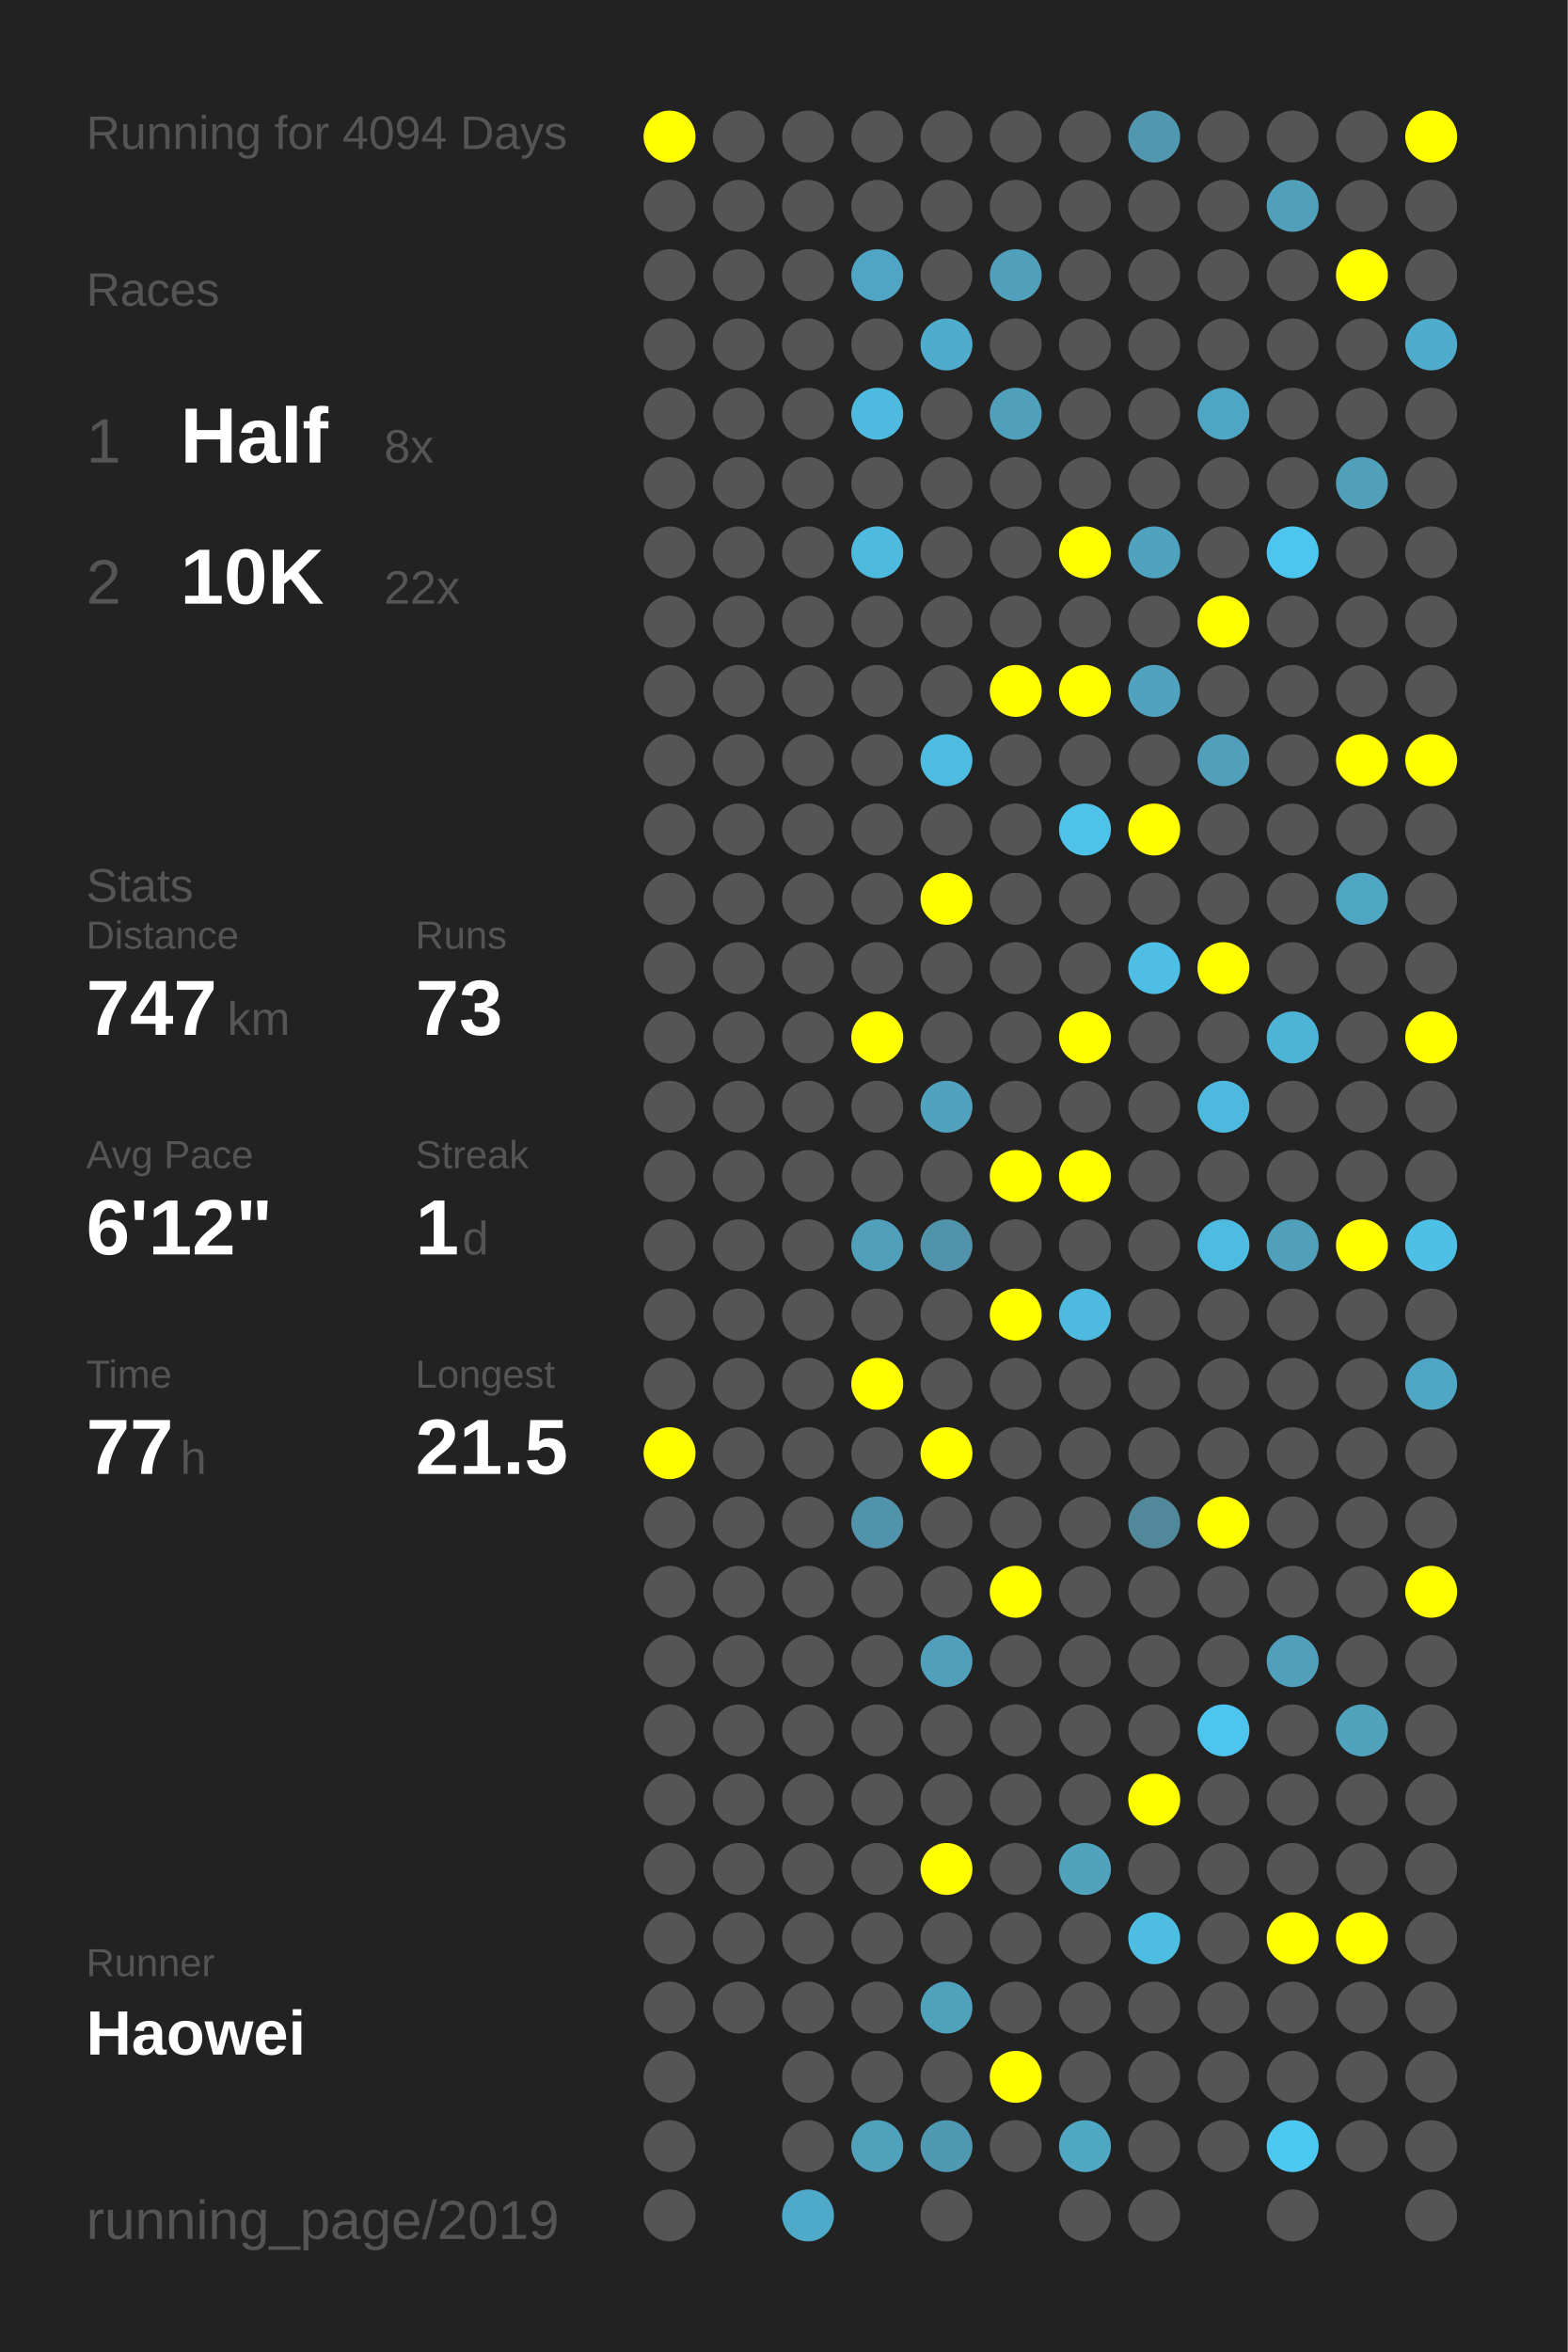
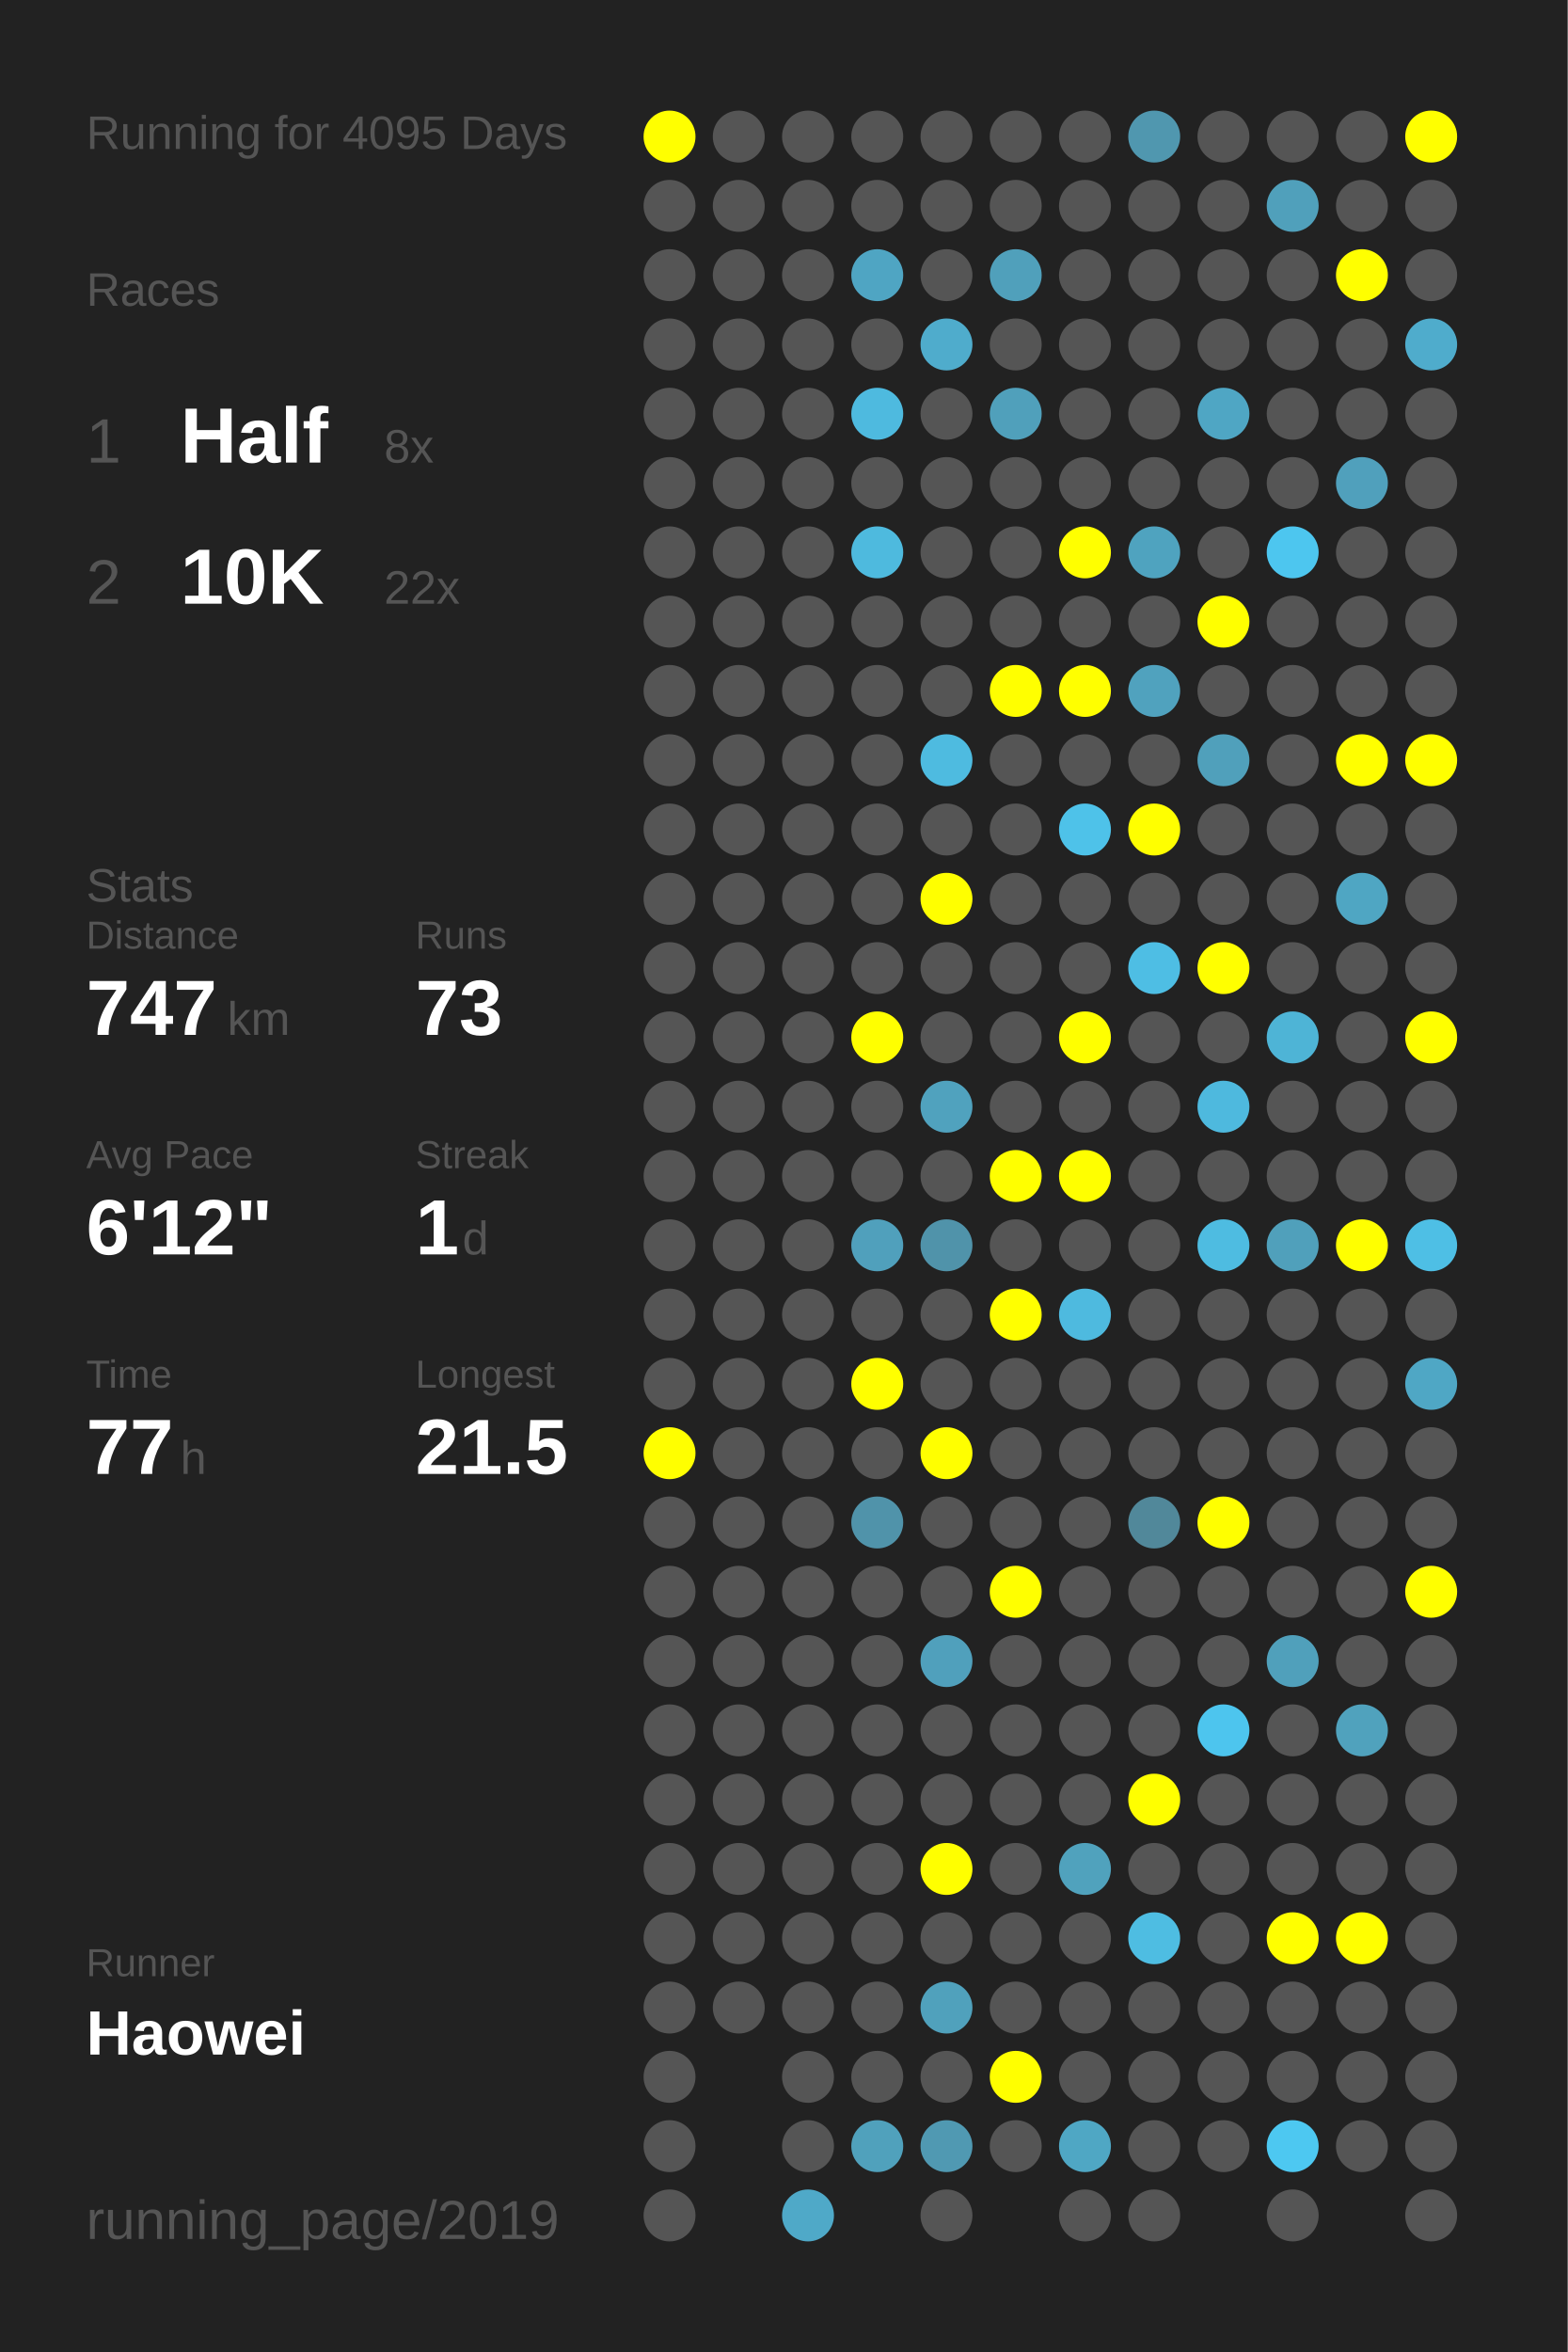
<svg xmlns="http://www.w3.org/2000/svg" baseProfile="full" height="300mm" version="1.1" viewBox="0,0,200,300" width="200mm">
  <defs />
  <rect fill="#222222" height="300" width="200" x="0" y="0" />
-   <text fill="#555555" style="font-size:6px; font-family:Arial;" x="11" y="19">Running for 4094 Days</text>
+   <text fill="#555555" style="font-size:6px; font-family:Arial;" x="11" y="19">Running for 4095 Days</text>
  <text fill="#555555" style="font-size:6px; font-family:Arial;" x="11" y="39">Races</text>
  <text fill="#555555" style="font-size:8px; font-family:Arial;" x="11" y="59">1</text>
  <text fill="#FFFFFF" style="font-size:10px; font-family:Arial; font-weight:bold;" x="23" y="59">Half</text>
  <text fill="#555555" style="font-size:6px; font-family:Arial;" x="49" y="59">8x</text>
  <text fill="#555555" style="font-size:8px; font-family:Arial;" x="11" y="77">2</text>
  <text fill="#FFFFFF" style="font-size:10px; font-family:Arial; font-weight:bold;" x="23" y="77">10K</text>
  <text fill="#555555" style="font-size:6px; font-family:Arial;" x="49" y="77">22x</text>
  <text fill="#555555" style="font-size:6px; font-family:Arial;" x="11" y="115">Stats</text>
  <text fill="#555555" style="font-size:5px; font-family:Arial;" x="11" y="121">Distance</text>
  <text fill="#FFFFFF" style="font-size:10px; font-family:Arial; font-weight:bold;" x="11" y="132">747</text>
  <text fill="#555555" style="font-size:6px; font-family:Arial;" x="29" y="132">km</text>
  <text fill="#555555" style="font-size:5px; font-family:Arial;" x="53" y="121">Runs</text>
  <text fill="#FFFFFF" style="font-size:10px; font-family:Arial; font-weight:bold;" x="53" y="132">73</text>
  <text fill="#555555" style="font-size:5px; font-family:Arial;" x="11" y="149">Avg Pace</text>
  <text fill="#FFFFFF" style="font-size:10px; font-family:Arial; font-weight:bold;" x="11" y="160">6'12"</text>
  <text fill="#555555" style="font-size:5px; font-family:Arial;" x="53" y="149">Streak</text>
  <text fill="#FFFFFF" style="font-size:10px; font-family:Arial; font-weight:bold;" x="53" y="160">1</text>
  <text fill="#555555" style="font-size:6px; font-family:Arial;" x="59" y="160">d</text>
  <text fill="#555555" style="font-size:5px; font-family:Arial;" x="11" y="177">Time</text>
  <text fill="#FFFFFF" style="font-size:10px; font-family:Arial; font-weight:bold;" x="11" y="188">77</text>
  <text fill="#555555" style="font-size:6px; font-family:Arial;" x="23" y="188">h</text>
  <text fill="#555555" style="font-size:5px; font-family:Arial;" x="53" y="177">Longest</text>
  <text fill="#FFFFFF" style="font-size:10px; font-family:Arial; font-weight:bold;" x="53" y="188">21.5</text>
  <text fill="#555555" style="font-size:5px; font-family:Arial;" x="11" y="252.065">Runner</text>
  <text fill="#FFFFFF" style="font-size:8px; font-family:Arial; font-weight:bold;" x="11" y="262.065">Haowei</text>
  <text fill="#555555" style="font-size:7px; font-family:Arial;" x="11" y="285.581">running_page/2019</text>
  <circle cx="85.417" cy="17.419" fill="#FFFF00" r="3.312" />
  <circle cx="85.417" cy="26.258" fill="#555555" r="3.312" />
  <circle cx="85.417" cy="35.097" fill="#555555" r="3.312" />
  <circle cx="85.417" cy="43.935" fill="#555555" r="3.312" />
  <circle cx="85.417" cy="52.774" fill="#555555" r="3.312" />
  <circle cx="85.417" cy="61.613" fill="#555555" r="3.312" />
  <circle cx="85.417" cy="70.452" fill="#555555" r="3.312" />
  <circle cx="85.417" cy="79.29" fill="#555555" r="3.312" />
  <circle cx="85.417" cy="88.129" fill="#555555" r="3.312" />
  <circle cx="85.417" cy="96.968" fill="#555555" r="3.312" />
  <circle cx="85.417" cy="105.806" fill="#555555" r="3.312" />
  <circle cx="85.417" cy="114.645" fill="#555555" r="3.312" />
  <circle cx="85.417" cy="123.484" fill="#555555" r="3.312" />
  <circle cx="85.417" cy="132.323" fill="#555555" r="3.312" />
  <circle cx="85.417" cy="141.161" fill="#555555" r="3.312" />
  <circle cx="85.417" cy="150" fill="#555555" r="3.312" />
  <circle cx="85.417" cy="158.839" fill="#555555" r="3.312" />
  <circle cx="85.417" cy="167.677" fill="#555555" r="3.312" />
  <circle cx="85.417" cy="176.516" fill="#555555" r="3.312" />
  <circle cx="85.417" cy="185.355" fill="#FFFF00" r="3.312" />
  <circle cx="85.417" cy="194.194" fill="#555555" r="3.312" />
  <circle cx="85.417" cy="203.032" fill="#555555" r="3.312" />
  <circle cx="85.417" cy="211.871" fill="#555555" r="3.312" />
  <circle cx="85.417" cy="220.71" fill="#555555" r="3.312" />
  <circle cx="85.417" cy="229.548" fill="#555555" r="3.312" />
  <circle cx="85.417" cy="238.387" fill="#555555" r="3.312" />
  <circle cx="85.417" cy="247.226" fill="#555555" r="3.312" />
  <circle cx="85.417" cy="256.065" fill="#555555" r="3.312" />
  <circle cx="85.417" cy="264.903" fill="#555555" r="3.312" />
  <circle cx="85.417" cy="273.742" fill="#555555" r="3.312" />
  <circle cx="85.417" cy="282.581" fill="#555555" r="3.312" />
  <circle cx="94.25" cy="17.419" fill="#555555" r="3.312" />
  <circle cx="94.25" cy="26.258" fill="#555555" r="3.312" />
  <circle cx="94.25" cy="35.097" fill="#555555" r="3.312" />
  <circle cx="94.25" cy="43.935" fill="#555555" r="3.312" />
  <circle cx="94.25" cy="52.774" fill="#555555" r="3.312" />
  <circle cx="94.25" cy="61.613" fill="#555555" r="3.312" />
  <circle cx="94.25" cy="70.452" fill="#555555" r="3.312" />
  <circle cx="94.25" cy="79.29" fill="#555555" r="3.312" />
  <circle cx="94.25" cy="88.129" fill="#555555" r="3.312" />
  <circle cx="94.25" cy="96.968" fill="#555555" r="3.312" />
  <circle cx="94.25" cy="105.806" fill="#555555" r="3.312" />
  <circle cx="94.25" cy="114.645" fill="#555555" r="3.312" />
  <circle cx="94.25" cy="123.484" fill="#555555" r="3.312" />
  <circle cx="94.25" cy="132.323" fill="#555555" r="3.312" />
  <circle cx="94.25" cy="141.161" fill="#555555" r="3.312" />
  <circle cx="94.25" cy="150" fill="#555555" r="3.312" />
  <circle cx="94.25" cy="158.839" fill="#555555" r="3.312" />
  <circle cx="94.25" cy="167.677" fill="#555555" r="3.312" />
  <circle cx="94.25" cy="176.516" fill="#555555" r="3.312" />
  <circle cx="94.25" cy="185.355" fill="#555555" r="3.312" />
  <circle cx="94.25" cy="194.194" fill="#555555" r="3.312" />
  <circle cx="94.25" cy="203.032" fill="#555555" r="3.312" />
  <circle cx="94.25" cy="211.871" fill="#555555" r="3.312" />
  <circle cx="94.25" cy="220.71" fill="#555555" r="3.312" />
  <circle cx="94.25" cy="229.548" fill="#555555" r="3.312" />
  <circle cx="94.25" cy="238.387" fill="#555555" r="3.312" />
  <circle cx="94.25" cy="247.226" fill="#555555" r="3.312" />
  <circle cx="94.25" cy="256.065" fill="#555555" r="3.312" />
  <circle cx="103.083" cy="17.419" fill="#555555" r="3.312" />
  <circle cx="103.083" cy="26.258" fill="#555555" r="3.312" />
  <circle cx="103.083" cy="35.097" fill="#555555" r="3.312" />
  <circle cx="103.083" cy="43.935" fill="#555555" r="3.312" />
  <circle cx="103.083" cy="52.774" fill="#555555" r="3.312" />
  <circle cx="103.083" cy="61.613" fill="#555555" r="3.312" />
  <circle cx="103.083" cy="70.452" fill="#555555" r="3.312" />
  <circle cx="103.083" cy="79.29" fill="#555555" r="3.312" />
  <circle cx="103.083" cy="88.129" fill="#555555" r="3.312" />
  <circle cx="103.083" cy="96.968" fill="#555555" r="3.312" />
  <circle cx="103.083" cy="105.806" fill="#555555" r="3.312" />
  <circle cx="103.083" cy="114.645" fill="#555555" r="3.312" />
  <circle cx="103.083" cy="123.484" fill="#555555" r="3.312" />
  <circle cx="103.083" cy="132.323" fill="#555555" r="3.312" />
  <circle cx="103.083" cy="141.161" fill="#555555" r="3.312" />
  <circle cx="103.083" cy="150" fill="#555555" r="3.312" />
  <circle cx="103.083" cy="158.839" fill="#555555" r="3.312" />
  <circle cx="103.083" cy="167.677" fill="#555555" r="3.312" />
  <circle cx="103.083" cy="176.516" fill="#555555" r="3.312" />
  <circle cx="103.083" cy="185.355" fill="#555555" r="3.312" />
  <circle cx="103.083" cy="194.194" fill="#555555" r="3.312" />
  <circle cx="103.083" cy="203.032" fill="#555555" r="3.312" />
  <circle cx="103.083" cy="211.871" fill="#555555" r="3.312" />
  <circle cx="103.083" cy="220.71" fill="#555555" r="3.312" />
  <circle cx="103.083" cy="229.548" fill="#555555" r="3.312" />
  <circle cx="103.083" cy="238.387" fill="#555555" r="3.312" />
  <circle cx="103.083" cy="247.226" fill="#555555" r="3.312" />
  <circle cx="103.083" cy="256.065" fill="#555555" r="3.312" />
  <circle cx="103.083" cy="264.903" fill="#555555" r="3.312" />
  <circle cx="103.083" cy="273.742" fill="#555555" r="3.312" />
  <circle cx="103.083" cy="282.581" fill="#4fa9c8" r="3.312" />
  <circle cx="111.917" cy="17.419" fill="#555555" r="3.312" />
  <circle cx="111.917" cy="26.258" fill="#555555" r="3.312" />
  <circle cx="111.917" cy="35.097" fill="#4fa5c3" r="3.312" />
  <circle cx="111.917" cy="43.935" fill="#555555" r="3.312" />
  <circle cx="111.917" cy="52.774" fill="#4ebadf" r="3.312" />
  <circle cx="111.917" cy="61.613" fill="#555555" r="3.312" />
  <circle cx="111.917" cy="70.452" fill="#4ebade" r="3.312" />
  <circle cx="111.917" cy="79.29" fill="#555555" r="3.312" />
  <circle cx="111.917" cy="88.129" fill="#555555" r="3.312" />
  <circle cx="111.917" cy="96.968" fill="#555555" r="3.312" />
  <circle cx="111.917" cy="105.806" fill="#555555" r="3.312" />
  <circle cx="111.917" cy="114.645" fill="#555555" r="3.312" />
  <circle cx="111.917" cy="123.484" fill="#555555" r="3.312" />
  <circle cx="111.917" cy="132.323" fill="#FFFF00" r="3.312" />
  <circle cx="111.917" cy="141.161" fill="#555555" r="3.312" />
  <circle cx="111.917" cy="150" fill="#555555" r="3.312" />
  <circle cx="111.917" cy="158.839" fill="#50a0bc" r="3.312" />
  <circle cx="111.917" cy="167.677" fill="#555555" r="3.312" />
  <circle cx="111.917" cy="176.516" fill="#FFFF00" r="3.312" />
  <circle cx="111.917" cy="185.355" fill="#555555" r="3.312" />
  <circle cx="111.917" cy="194.194" fill="#5093aa" r="3.312" />
  <circle cx="111.917" cy="203.032" fill="#555555" r="3.312" />
  <circle cx="111.917" cy="211.871" fill="#555555" r="3.312" />
  <circle cx="111.917" cy="220.71" fill="#555555" r="3.312" />
  <circle cx="111.917" cy="229.548" fill="#555555" r="3.312" />
  <circle cx="111.917" cy="238.387" fill="#555555" r="3.312" />
  <circle cx="111.917" cy="247.226" fill="#555555" r="3.312" />
  <circle cx="111.917" cy="256.065" fill="#555555" r="3.312" />
  <circle cx="111.917" cy="264.903" fill="#555555" r="3.312" />
  <circle cx="111.917" cy="273.742" fill="#50a1bc" r="3.312" />
  <circle cx="120.75" cy="17.419" fill="#555555" r="3.312" />
  <circle cx="120.75" cy="26.258" fill="#555555" r="3.312" />
  <circle cx="120.75" cy="35.097" fill="#555555" r="3.312" />
  <circle cx="120.75" cy="43.935" fill="#4faccc" r="3.312" />
  <circle cx="120.75" cy="52.774" fill="#555555" r="3.312" />
  <circle cx="120.75" cy="61.613" fill="#555555" r="3.312" />
  <circle cx="120.75" cy="70.452" fill="#555555" r="3.312" />
  <circle cx="120.75" cy="79.29" fill="#555555" r="3.312" />
  <circle cx="120.75" cy="88.129" fill="#555555" r="3.312" />
  <circle cx="120.75" cy="96.968" fill="#4ebbe0" r="3.312" />
  <circle cx="120.75" cy="105.806" fill="#555555" r="3.312" />
  <circle cx="120.75" cy="114.645" fill="#FFFF00" r="3.312" />
  <circle cx="120.75" cy="123.484" fill="#555555" r="3.312" />
  <circle cx="120.75" cy="132.323" fill="#555555" r="3.312" />
  <circle cx="120.75" cy="141.161" fill="#50a2be" r="3.312" />
  <circle cx="120.75" cy="150" fill="#555555" r="3.312" />
  <circle cx="120.75" cy="158.839" fill="#5093aa" r="3.312" />
  <circle cx="120.75" cy="167.677" fill="#555555" r="3.312" />
  <circle cx="120.75" cy="176.516" fill="#555555" r="3.312" />
  <circle cx="120.75" cy="185.355" fill="#FFFF00" r="3.312" />
  <circle cx="120.75" cy="194.194" fill="#555555" r="3.312" />
  <circle cx="120.75" cy="203.032" fill="#555555" r="3.312" />
  <circle cx="120.75" cy="211.871" fill="#50a0bc" r="3.312" />
  <circle cx="120.75" cy="220.71" fill="#555555" r="3.312" />
  <circle cx="120.75" cy="229.548" fill="#555555" r="3.312" />
  <circle cx="120.75" cy="238.387" fill="#FFFF00" r="3.312" />
  <circle cx="120.75" cy="247.226" fill="#555555" r="3.312" />
  <circle cx="120.75" cy="256.065" fill="#50a1bc" r="3.312" />
  <circle cx="120.75" cy="264.903" fill="#555555" r="3.312" />
  <circle cx="120.75" cy="273.742" fill="#5099b2" r="3.312" />
  <circle cx="120.75" cy="282.581" fill="#555555" r="3.312" />
  <circle cx="129.583" cy="17.419" fill="#555555" r="3.312" />
  <circle cx="129.583" cy="26.258" fill="#555555" r="3.312" />
  <circle cx="129.583" cy="35.097" fill="#50a0bb" r="3.312" />
  <circle cx="129.583" cy="43.935" fill="#555555" r="3.312" />
  <circle cx="129.583" cy="52.774" fill="#50a0bb" r="3.312" />
  <circle cx="129.583" cy="61.613" fill="#555555" r="3.312" />
  <circle cx="129.583" cy="70.452" fill="#555555" r="3.312" />
  <circle cx="129.583" cy="79.29" fill="#555555" r="3.312" />
  <circle cx="129.583" cy="88.129" fill="#FFFF00" r="3.312" />
  <circle cx="129.583" cy="96.968" fill="#555555" r="3.312" />
  <circle cx="129.583" cy="105.806" fill="#555555" r="3.312" />
  <circle cx="129.583" cy="114.645" fill="#555555" r="3.312" />
  <circle cx="129.583" cy="123.484" fill="#555555" r="3.312" />
  <circle cx="129.583" cy="132.323" fill="#555555" r="3.312" />
  <circle cx="129.583" cy="141.161" fill="#555555" r="3.312" />
  <circle cx="129.583" cy="150" fill="#FFFF00" r="3.312" />
  <circle cx="129.583" cy="158.839" fill="#555555" r="3.312" />
  <circle cx="129.583" cy="167.677" fill="#FFFF00" r="3.312" />
  <circle cx="129.583" cy="176.516" fill="#555555" r="3.312" />
  <circle cx="129.583" cy="185.355" fill="#555555" r="3.312" />
  <circle cx="129.583" cy="194.194" fill="#555555" r="3.312" />
  <circle cx="129.583" cy="203.032" fill="#FFFF00" r="3.312" />
  <circle cx="129.583" cy="211.871" fill="#555555" r="3.312" />
  <circle cx="129.583" cy="220.71" fill="#555555" r="3.312" />
  <circle cx="129.583" cy="229.548" fill="#555555" r="3.312" />
  <circle cx="129.583" cy="238.387" fill="#555555" r="3.312" />
  <circle cx="129.583" cy="247.226" fill="#555555" r="3.312" />
  <circle cx="129.583" cy="256.065" fill="#555555" r="3.312" />
  <circle cx="129.583" cy="264.903" fill="#FFFF00" r="3.312" />
  <circle cx="129.583" cy="273.742" fill="#555555" r="3.312" />
  <circle cx="138.417" cy="17.419" fill="#555555" r="3.312" />
  <circle cx="138.417" cy="26.258" fill="#555555" r="3.312" />
  <circle cx="138.417" cy="35.097" fill="#555555" r="3.312" />
  <circle cx="138.417" cy="43.935" fill="#555555" r="3.312" />
  <circle cx="138.417" cy="52.774" fill="#555555" r="3.312" />
  <circle cx="138.417" cy="61.613" fill="#555555" r="3.312" />
  <circle cx="138.417" cy="70.452" fill="#FFFF00" r="3.312" />
  <circle cx="138.417" cy="79.29" fill="#555555" r="3.312" />
  <circle cx="138.417" cy="88.129" fill="#FFFF00" r="3.312" />
  <circle cx="138.417" cy="96.968" fill="#555555" r="3.312" />
  <circle cx="138.417" cy="105.806" fill="#4ec2e9" r="3.312" />
  <circle cx="138.417" cy="114.645" fill="#555555" r="3.312" />
  <circle cx="138.417" cy="123.484" fill="#555555" r="3.312" />
  <circle cx="138.417" cy="132.323" fill="#FFFF00" r="3.312" />
  <circle cx="138.417" cy="141.161" fill="#555555" r="3.312" />
  <circle cx="138.417" cy="150" fill="#FFFF00" r="3.312" />
  <circle cx="138.417" cy="158.839" fill="#555555" r="3.312" />
  <circle cx="138.417" cy="167.677" fill="#4ebadf" r="3.312" />
  <circle cx="138.417" cy="176.516" fill="#555555" r="3.312" />
  <circle cx="138.417" cy="185.355" fill="#555555" r="3.312" />
  <circle cx="138.417" cy="194.194" fill="#555555" r="3.312" />
  <circle cx="138.417" cy="203.032" fill="#555555" r="3.312" />
  <circle cx="138.417" cy="211.871" fill="#555555" r="3.312" />
  <circle cx="138.417" cy="220.71" fill="#555555" r="3.312" />
  <circle cx="138.417" cy="229.548" fill="#555555" r="3.312" />
  <circle cx="138.417" cy="238.387" fill="#50a2bd" r="3.312" />
  <circle cx="138.417" cy="247.226" fill="#555555" r="3.312" />
  <circle cx="138.417" cy="256.065" fill="#555555" r="3.312" />
  <circle cx="138.417" cy="264.903" fill="#555555" r="3.312" />
  <circle cx="138.417" cy="273.742" fill="#4fa7c4" r="3.312" />
  <circle cx="138.417" cy="282.581" fill="#555555" r="3.312" />
  <circle cx="147.25" cy="17.419" fill="#5097af" r="3.312" />
  <circle cx="147.25" cy="26.258" fill="#555555" r="3.312" />
  <circle cx="147.25" cy="35.097" fill="#555555" r="3.312" />
  <circle cx="147.25" cy="43.935" fill="#555555" r="3.312" />
  <circle cx="147.25" cy="52.774" fill="#555555" r="3.312" />
  <circle cx="147.25" cy="61.613" fill="#555555" r="3.312" />
  <circle cx="147.25" cy="70.452" fill="#4fa3bf" r="3.312" />
  <circle cx="147.25" cy="79.29" fill="#555555" r="3.312" />
  <circle cx="147.25" cy="88.129" fill="#50a2be" r="3.312" />
  <circle cx="147.25" cy="96.968" fill="#555555" r="3.312" />
  <circle cx="147.25" cy="105.806" fill="#FFFF00" r="3.312" />
  <circle cx="147.25" cy="114.645" fill="#555555" r="3.312" />
  <circle cx="147.25" cy="123.484" fill="#4ebee4" r="3.312" />
  <circle cx="147.25" cy="132.323" fill="#555555" r="3.312" />
  <circle cx="147.25" cy="141.161" fill="#555555" r="3.312" />
  <circle cx="147.25" cy="150" fill="#555555" r="3.312" />
  <circle cx="147.25" cy="158.839" fill="#555555" r="3.312" />
  <circle cx="147.25" cy="167.677" fill="#555555" r="3.312" />
  <circle cx="147.25" cy="176.516" fill="#555555" r="3.312" />
  <circle cx="147.25" cy="185.355" fill="#555555" r="3.312" />
  <circle cx="147.25" cy="194.194" fill="#51889a" r="3.312" />
  <circle cx="147.25" cy="203.032" fill="#555555" r="3.312" />
  <circle cx="147.25" cy="211.871" fill="#555555" r="3.312" />
  <circle cx="147.25" cy="220.71" fill="#555555" r="3.312" />
  <circle cx="147.25" cy="229.548" fill="#FFFF00" r="3.312" />
  <circle cx="147.25" cy="238.387" fill="#555555" r="3.312" />
  <circle cx="147.25" cy="247.226" fill="#4ebde2" r="3.312" />
  <circle cx="147.25" cy="256.065" fill="#555555" r="3.312" />
  <circle cx="147.25" cy="264.903" fill="#555555" r="3.312" />
  <circle cx="147.25" cy="273.742" fill="#555555" r="3.312" />
  <circle cx="147.25" cy="282.581" fill="#555555" r="3.312" />
  <circle cx="156.083" cy="17.419" fill="#555555" r="3.312" />
  <circle cx="156.083" cy="26.258" fill="#555555" r="3.312" />
  <circle cx="156.083" cy="35.097" fill="#555555" r="3.312" />
  <circle cx="156.083" cy="43.935" fill="#555555" r="3.312" />
  <circle cx="156.083" cy="52.774" fill="#4fa6c4" r="3.312" />
  <circle cx="156.083" cy="61.613" fill="#555555" r="3.312" />
  <circle cx="156.083" cy="70.452" fill="#555555" r="3.312" />
  <circle cx="156.083" cy="79.29" fill="#FFFF00" r="3.312" />
  <circle cx="156.083" cy="88.129" fill="#555555" r="3.312" />
  <circle cx="156.083" cy="96.968" fill="#50a0bb" r="3.312" />
  <circle cx="156.083" cy="105.806" fill="#555555" r="3.312" />
  <circle cx="156.083" cy="114.645" fill="#555555" r="3.312" />
  <circle cx="156.083" cy="123.484" fill="#FFFF00" r="3.312" />
  <circle cx="156.083" cy="132.323" fill="#555555" r="3.312" />
  <circle cx="156.083" cy="141.161" fill="#4eb9de" r="3.312" />
  <circle cx="156.083" cy="150" fill="#555555" r="3.312" />
  <circle cx="156.083" cy="158.839" fill="#4ebce1" r="3.312" />
  <circle cx="156.083" cy="167.677" fill="#555555" r="3.312" />
  <circle cx="156.083" cy="176.516" fill="#555555" r="3.312" />
  <circle cx="156.083" cy="185.355" fill="#555555" r="3.312" />
  <circle cx="156.083" cy="194.194" fill="#FFFF00" r="3.312" />
  <circle cx="156.083" cy="203.032" fill="#555555" r="3.312" />
  <circle cx="156.083" cy="211.871" fill="#555555" r="3.312" />
  <circle cx="156.083" cy="220.71" fill="#4dc5ee" r="3.312" />
  <circle cx="156.083" cy="229.548" fill="#555555" r="3.312" />
  <circle cx="156.083" cy="238.387" fill="#555555" r="3.312" />
  <circle cx="156.083" cy="247.226" fill="#555555" r="3.312" />
  <circle cx="156.083" cy="256.065" fill="#555555" r="3.312" />
  <circle cx="156.083" cy="264.903" fill="#555555" r="3.312" />
  <circle cx="156.083" cy="273.742" fill="#555555" r="3.312" />
  <circle cx="164.917" cy="17.419" fill="#555555" r="3.312" />
  <circle cx="164.917" cy="26.258" fill="#50a0bb" r="3.312" />
  <circle cx="164.917" cy="35.097" fill="#555555" r="3.312" />
  <circle cx="164.917" cy="43.935" fill="#555555" r="3.312" />
  <circle cx="164.917" cy="52.774" fill="#555555" r="3.312" />
  <circle cx="164.917" cy="61.613" fill="#555555" r="3.312" />
  <circle cx="164.917" cy="70.452" fill="#4dc6ef" r="3.312" />
  <circle cx="164.917" cy="79.29" fill="#555555" r="3.312" />
  <circle cx="164.917" cy="88.129" fill="#555555" r="3.312" />
  <circle cx="164.917" cy="96.968" fill="#555555" r="3.312" />
  <circle cx="164.917" cy="105.806" fill="#555555" r="3.312" />
  <circle cx="164.917" cy="114.645" fill="#555555" r="3.312" />
  <circle cx="164.917" cy="123.484" fill="#555555" r="3.312" />
  <circle cx="164.917" cy="132.323" fill="#4eb4d6" r="3.312" />
  <circle cx="164.917" cy="141.161" fill="#555555" r="3.312" />
  <circle cx="164.917" cy="150" fill="#555555" r="3.312" />
  <circle cx="164.917" cy="158.839" fill="#50a0bb" r="3.312" />
  <circle cx="164.917" cy="167.677" fill="#555555" r="3.312" />
  <circle cx="164.917" cy="176.516" fill="#555555" r="3.312" />
  <circle cx="164.917" cy="185.355" fill="#555555" r="3.312" />
  <circle cx="164.917" cy="194.194" fill="#555555" r="3.312" />
  <circle cx="164.917" cy="203.032" fill="#555555" r="3.312" />
  <circle cx="164.917" cy="211.871" fill="#50a0bb" r="3.312" />
  <circle cx="164.917" cy="220.71" fill="#555555" r="3.312" />
  <circle cx="164.917" cy="229.548" fill="#555555" r="3.312" />
  <circle cx="164.917" cy="238.387" fill="#555555" r="3.312" />
  <circle cx="164.917" cy="247.226" fill="#FFFF00" r="3.312" />
  <circle cx="164.917" cy="256.065" fill="#555555" r="3.312" />
  <circle cx="164.917" cy="264.903" fill="#555555" r="3.312" />
  <circle cx="164.917" cy="273.742" fill="#4dc8f1" r="3.312" />
  <circle cx="164.917" cy="282.581" fill="#555555" r="3.312" />
  <circle cx="173.75" cy="17.419" fill="#555555" r="3.312" />
  <circle cx="173.75" cy="26.258" fill="#555555" r="3.312" />
  <circle cx="173.75" cy="35.097" fill="#FFFF00" r="3.312" />
  <circle cx="173.75" cy="43.935" fill="#555555" r="3.312" />
  <circle cx="173.75" cy="52.774" fill="#555555" r="3.312" />
  <circle cx="173.75" cy="61.613" fill="#50a0bc" r="3.312" />
  <circle cx="173.75" cy="70.452" fill="#555555" r="3.312" />
  <circle cx="173.75" cy="79.29" fill="#555555" r="3.312" />
  <circle cx="173.75" cy="88.129" fill="#555555" r="3.312" />
  <circle cx="173.75" cy="96.968" fill="#FFFF00" r="3.312" />
  <circle cx="173.75" cy="105.806" fill="#555555" r="3.312" />
  <circle cx="173.75" cy="114.645" fill="#4fa6c3" r="3.312" />
  <circle cx="173.75" cy="123.484" fill="#555555" r="3.312" />
  <circle cx="173.75" cy="132.323" fill="#555555" r="3.312" />
  <circle cx="173.75" cy="141.161" fill="#555555" r="3.312" />
  <circle cx="173.75" cy="150" fill="#555555" r="3.312" />
  <circle cx="173.75" cy="158.839" fill="#FFFF00" r="3.312" />
  <circle cx="173.75" cy="167.677" fill="#555555" r="3.312" />
  <circle cx="173.75" cy="176.516" fill="#555555" r="3.312" />
  <circle cx="173.75" cy="185.355" fill="#555555" r="3.312" />
  <circle cx="173.75" cy="194.194" fill="#555555" r="3.312" />
  <circle cx="173.75" cy="203.032" fill="#555555" r="3.312" />
  <circle cx="173.75" cy="211.871" fill="#555555" r="3.312" />
  <circle cx="173.75" cy="220.71" fill="#50a2bd" r="3.312" />
  <circle cx="173.75" cy="229.548" fill="#555555" r="3.312" />
  <circle cx="173.75" cy="238.387" fill="#555555" r="3.312" />
  <circle cx="173.75" cy="247.226" fill="#FFFF00" r="3.312" />
  <circle cx="173.75" cy="256.065" fill="#555555" r="3.312" />
  <circle cx="173.75" cy="264.903" fill="#555555" r="3.312" />
  <circle cx="173.75" cy="273.742" fill="#555555" r="3.312" />
  <circle cx="182.583" cy="17.419" fill="#FFFF00" r="3.312" />
  <circle cx="182.583" cy="26.258" fill="#555555" r="3.312" />
  <circle cx="182.583" cy="35.097" fill="#555555" r="3.312" />
  <circle cx="182.583" cy="43.935" fill="#4faccc" r="3.312" />
  <circle cx="182.583" cy="52.774" fill="#555555" r="3.312" />
  <circle cx="182.583" cy="61.613" fill="#555555" r="3.312" />
  <circle cx="182.583" cy="70.452" fill="#555555" r="3.312" />
  <circle cx="182.583" cy="79.29" fill="#555555" r="3.312" />
  <circle cx="182.583" cy="88.129" fill="#555555" r="3.312" />
  <circle cx="182.583" cy="96.968" fill="#FFFF00" r="3.312" />
  <circle cx="182.583" cy="105.806" fill="#555555" r="3.312" />
  <circle cx="182.583" cy="114.645" fill="#555555" r="3.312" />
  <circle cx="182.583" cy="123.484" fill="#555555" r="3.312" />
  <circle cx="182.583" cy="132.323" fill="#FFFF00" r="3.312" />
  <circle cx="182.583" cy="141.161" fill="#555555" r="3.312" />
  <circle cx="182.583" cy="150" fill="#555555" r="3.312" />
  <circle cx="182.583" cy="158.839" fill="#4ebfe5" r="3.312" />
  <circle cx="182.583" cy="167.677" fill="#555555" r="3.312" />
  <circle cx="182.583" cy="176.516" fill="#4fa7c5" r="3.312" />
  <circle cx="182.583" cy="185.355" fill="#555555" r="3.312" />
  <circle cx="182.583" cy="194.194" fill="#555555" r="3.312" />
  <circle cx="182.583" cy="203.032" fill="#FFFF00" r="3.312" />
  <circle cx="182.583" cy="211.871" fill="#555555" r="3.312" />
  <circle cx="182.583" cy="220.71" fill="#555555" r="3.312" />
  <circle cx="182.583" cy="229.548" fill="#555555" r="3.312" />
  <circle cx="182.583" cy="238.387" fill="#555555" r="3.312" />
  <circle cx="182.583" cy="247.226" fill="#555555" r="3.312" />
  <circle cx="182.583" cy="256.065" fill="#555555" r="3.312" />
  <circle cx="182.583" cy="264.903" fill="#555555" r="3.312" />
  <circle cx="182.583" cy="273.742" fill="#555555" r="3.312" />
  <circle cx="182.583" cy="282.581" fill="#555555" r="3.312" />
</svg>
